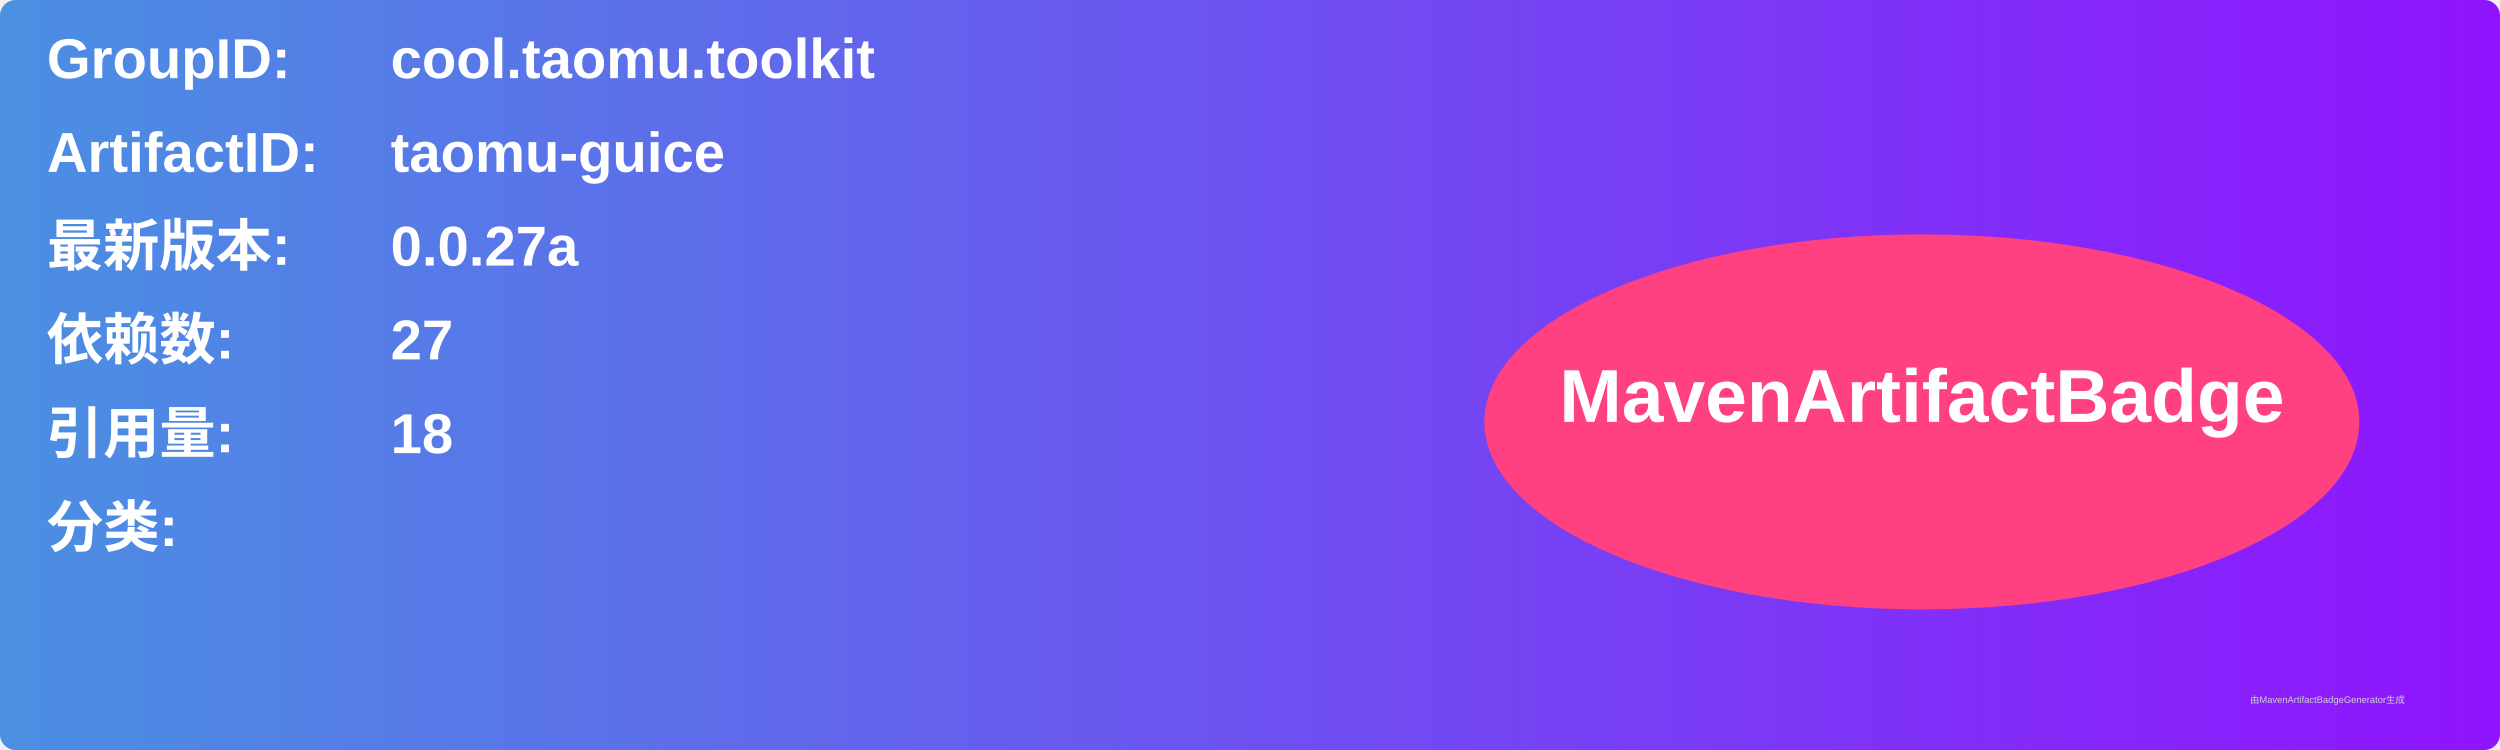
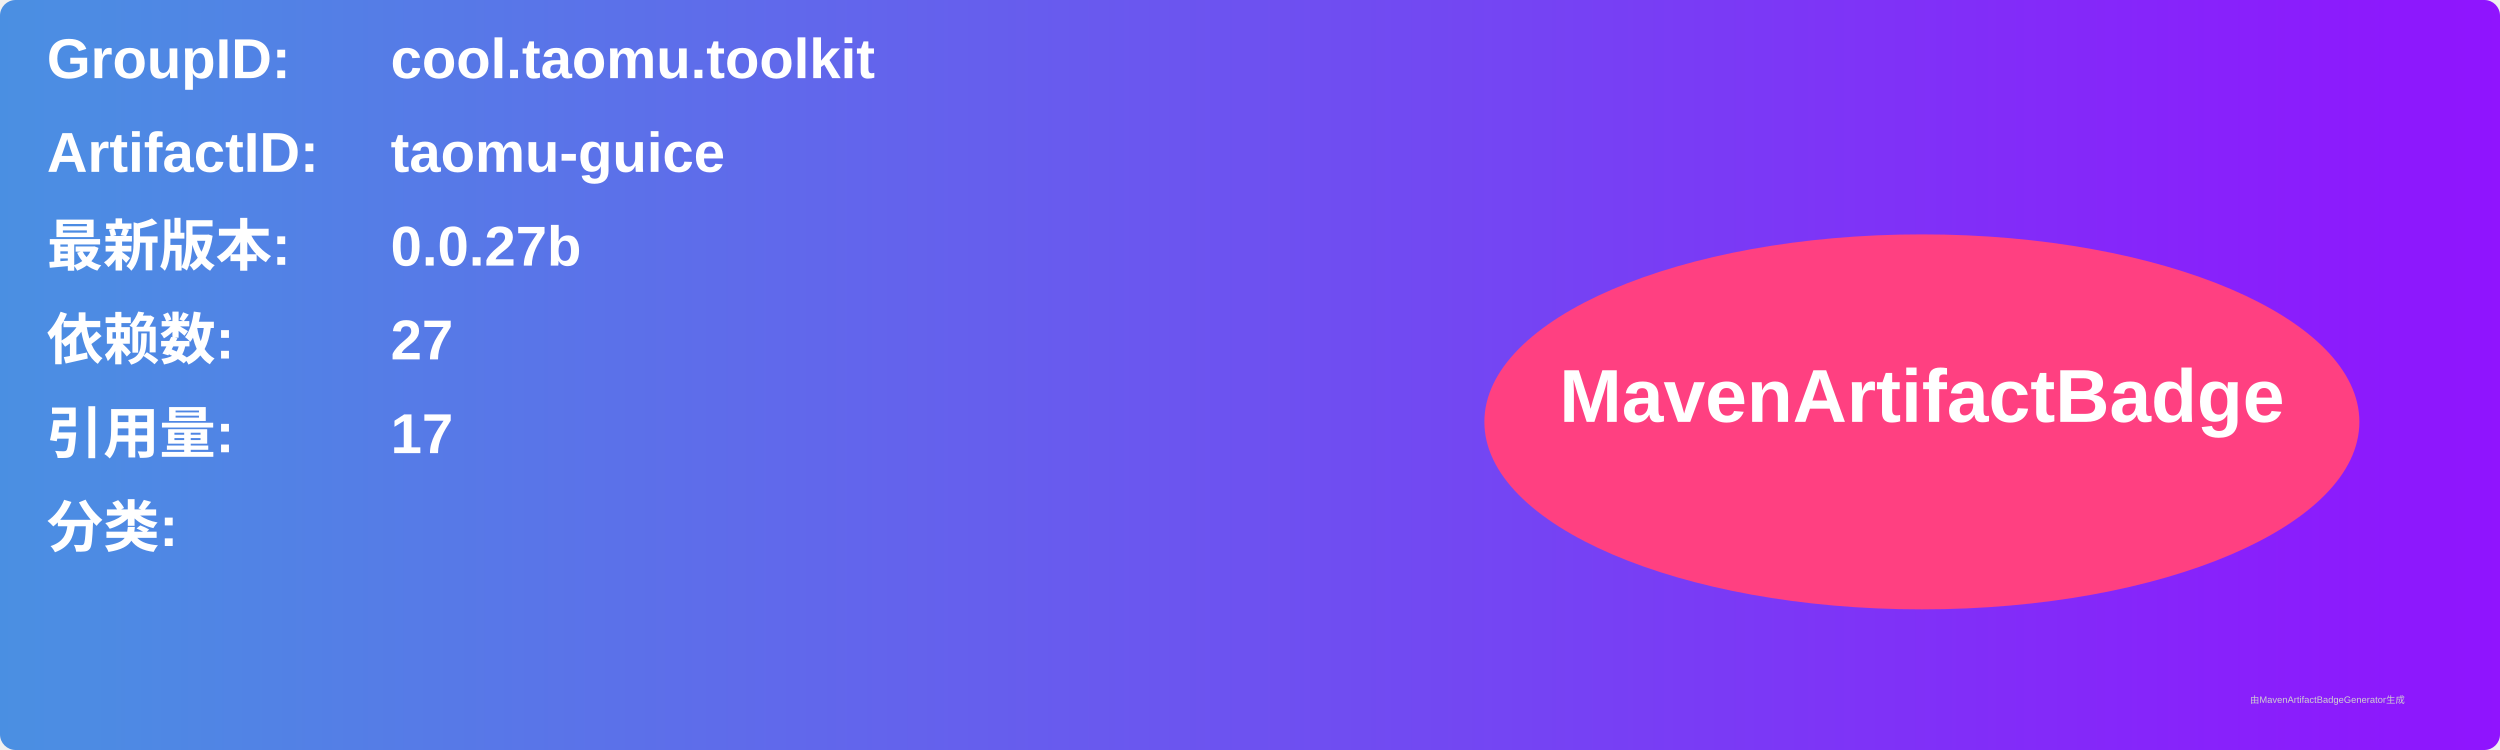
<svg xmlns="http://www.w3.org/2000/svg" width="800" height="240" viewBox="0 0 800 240">
  <linearGradient id="grad" x1="0%" y1="0%" x2="100%" y2="0%">
    <stop offset="0%" stop-color="#4a90e2" />
    <stop offset="100%" stop-color="#9013fe" />
  </linearGradient>
  <rect width="100%" height="100%" rx="5" ry="5" fill="url(#grad)" />
  <g transform="translate(15, 15)">
    <text x="0" y="10" font-family="Arial" font-size="18" fill="white" font-weight="bold" width="260">GroupID:</text>
    <text x="110" y="10" font-family="Arial" font-size="18" fill="white" font-weight="bold" width="460">cool.taomu.toolkit</text>
    <text x="0" y="40" font-family="Arial" font-size="18" fill="white" font-weight="bold" width="260">ArtifactID:</text>
    <text x="110" y="40" font-family="Arial" font-size="18" fill="white" font-weight="bold" width="460">taomu-guice</text>
    <text x="0" y="70" font-family="Arial" font-size="18" fill="white" font-weight="bold">最新版本:</text>
    <text x="110" y="70" font-family="Arial" font-size="18" fill="white" font-weight="bold">
-       <tspan font-weight="bold">0.0.27a</tspan>
+       <tspan font-weight="bold">0.0.27b</tspan>
    </text>
    <text x="0" y="100" font-family="Arial" font-size="18" fill="white" font-weight="bold">依赖数: </text>
    <text x="110" y="100" font-family="Arial" font-size="18" fill="white">
      <tspan font-weight="bold">27</tspan>
    </text>
    <text x="0" y="130" font-family="Arial" font-size="18" fill="white" font-weight="bold">引用量: </text>
    <text x="110" y="130" font-family="Arial" font-size="18" fill="white">
-       <tspan font-weight="bold">18</tspan>
+       <tspan font-weight="bold">17</tspan>
    </text>
    <text x="0" y="160" font-family="Arial" font-size="18" fill="white" font-weight="bold">分类:</text>
    <text x="10" y="190" font-family="Arial" font-size="10" fill="white">
      <tspan font-weight="bold" />
    </text>
    <ellipse cx="600" cy="120" rx="140" ry="60" fill="#ff4081" />
    <text x="600" y="120" text-anchor="middle" font-family="Arial" font-size="24" fill="white" font-weight="bold">MavenArtifactBadge</text>
  </g>
  <text x="720" y="225" font-family="Arial" font-size="3" fill="#d0d0d0">由MavenArtifactBadgeGenerator生成</text>
</svg>
